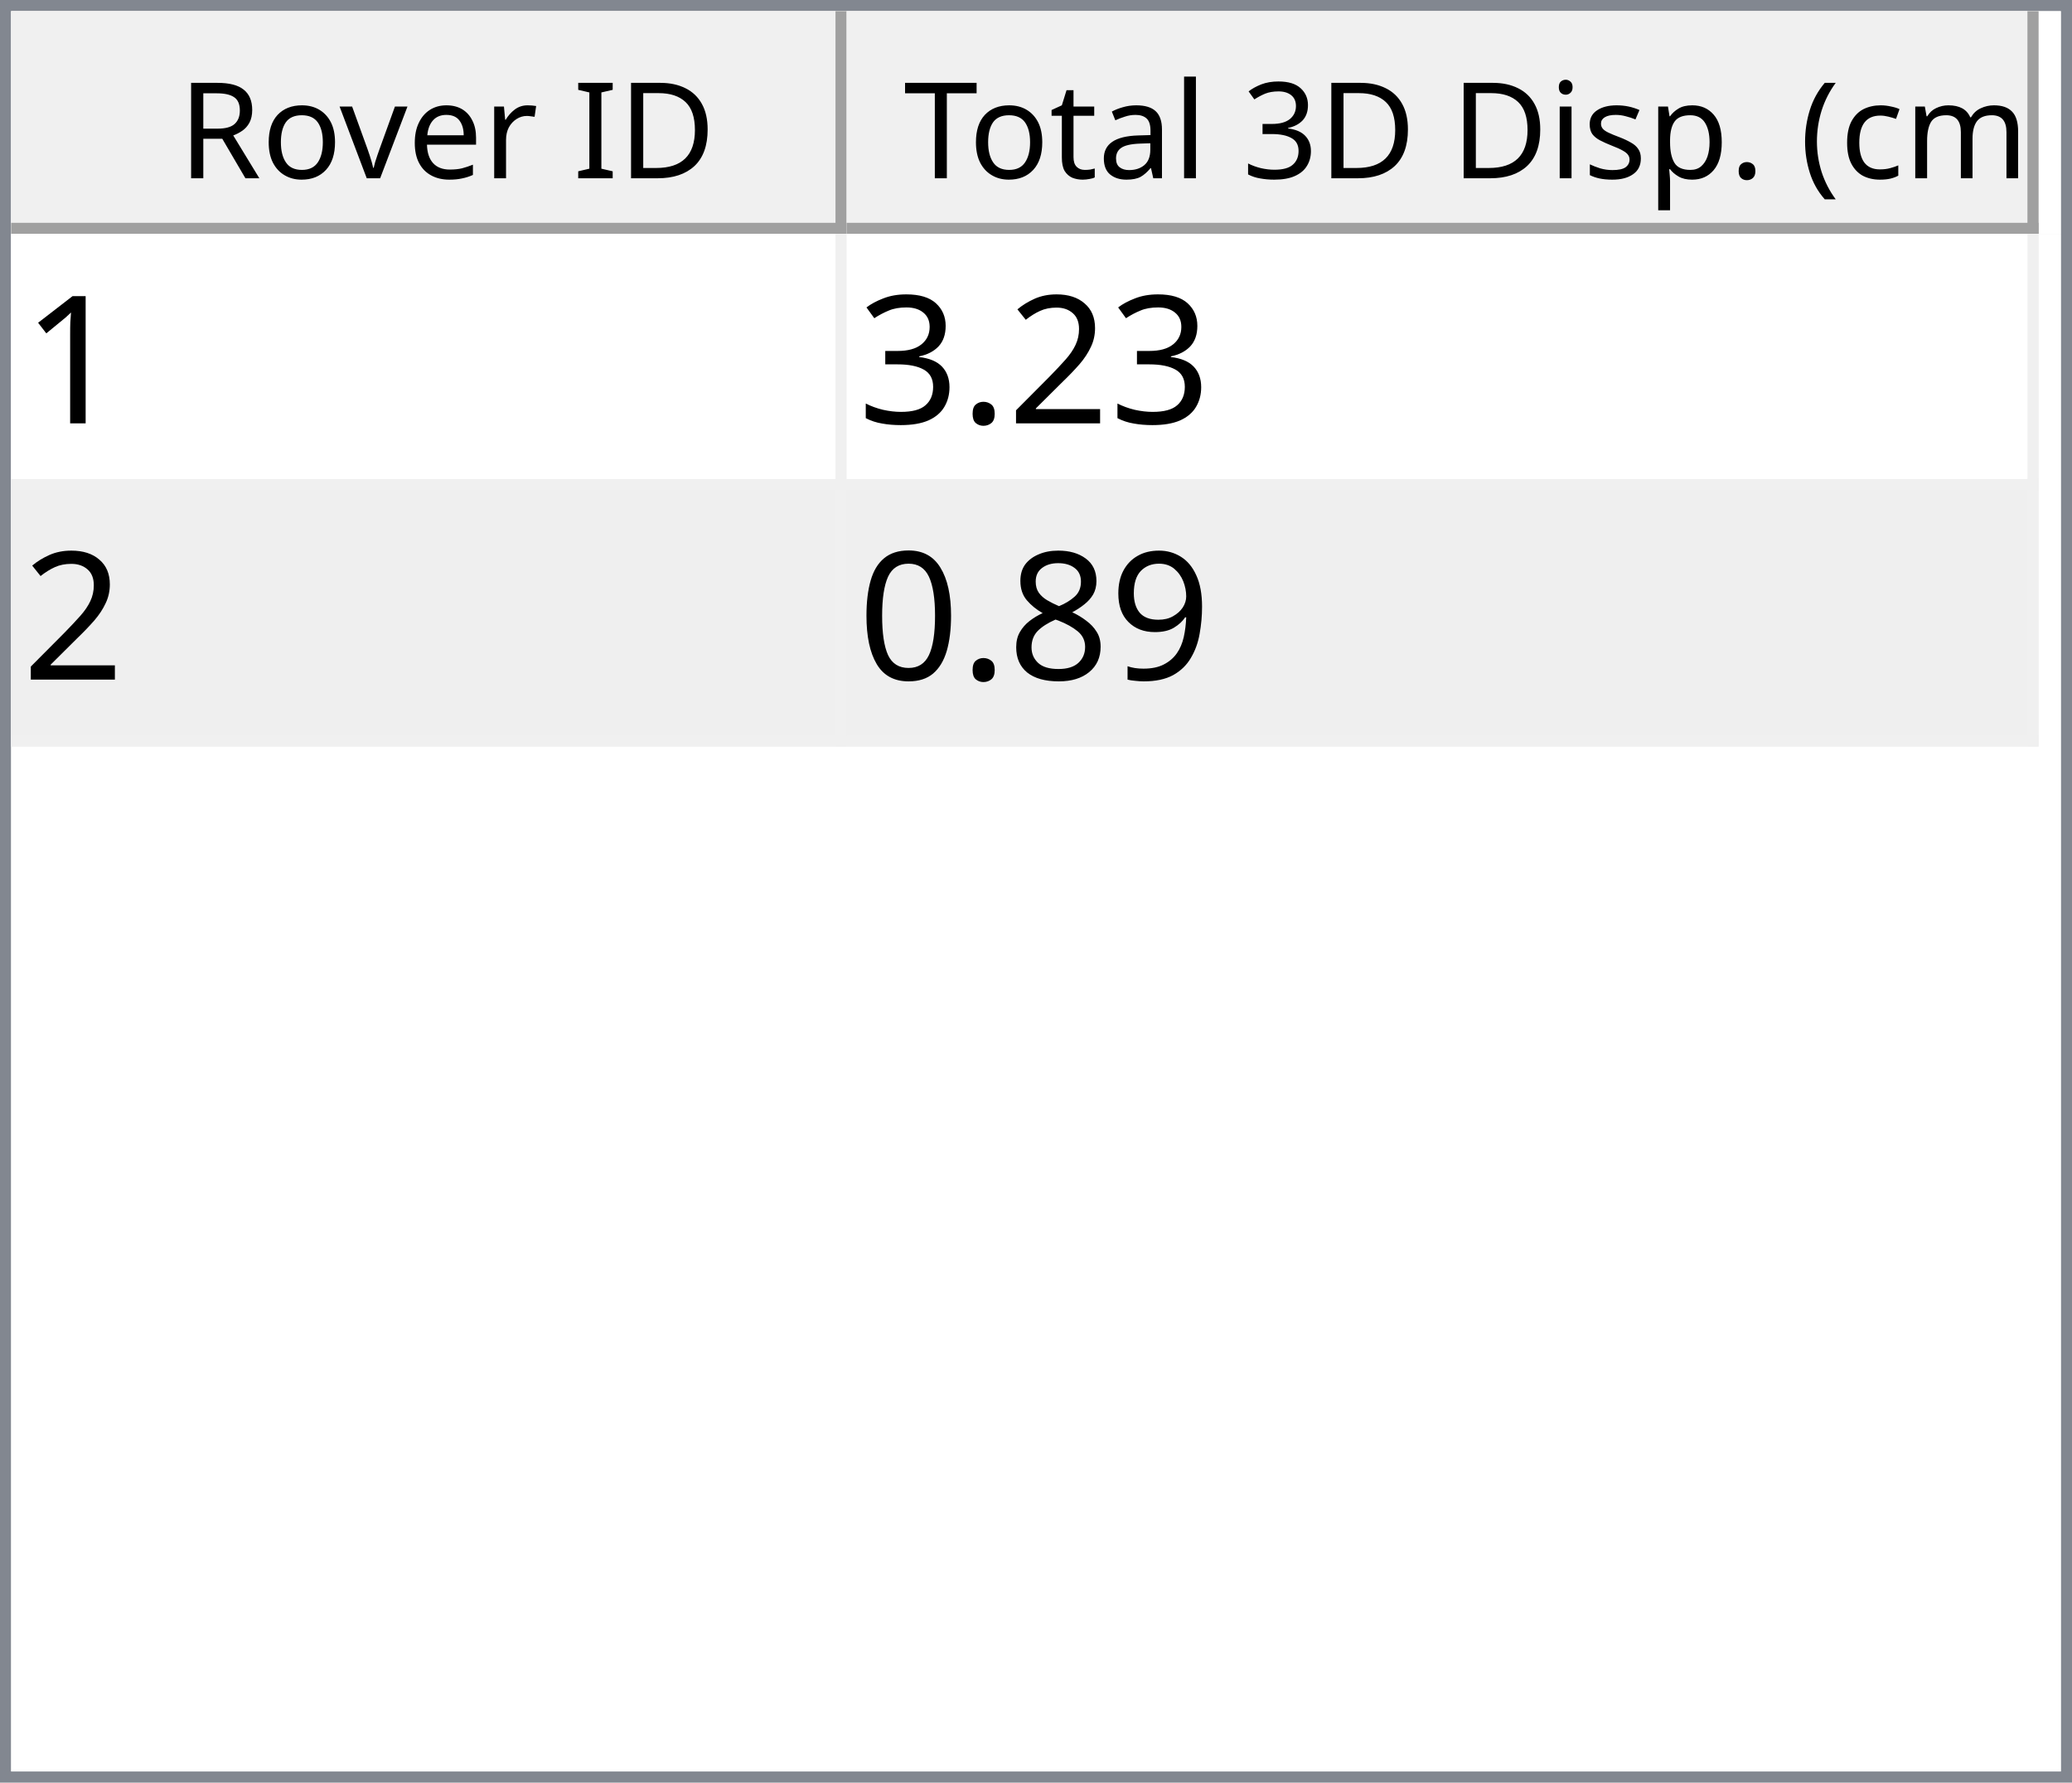
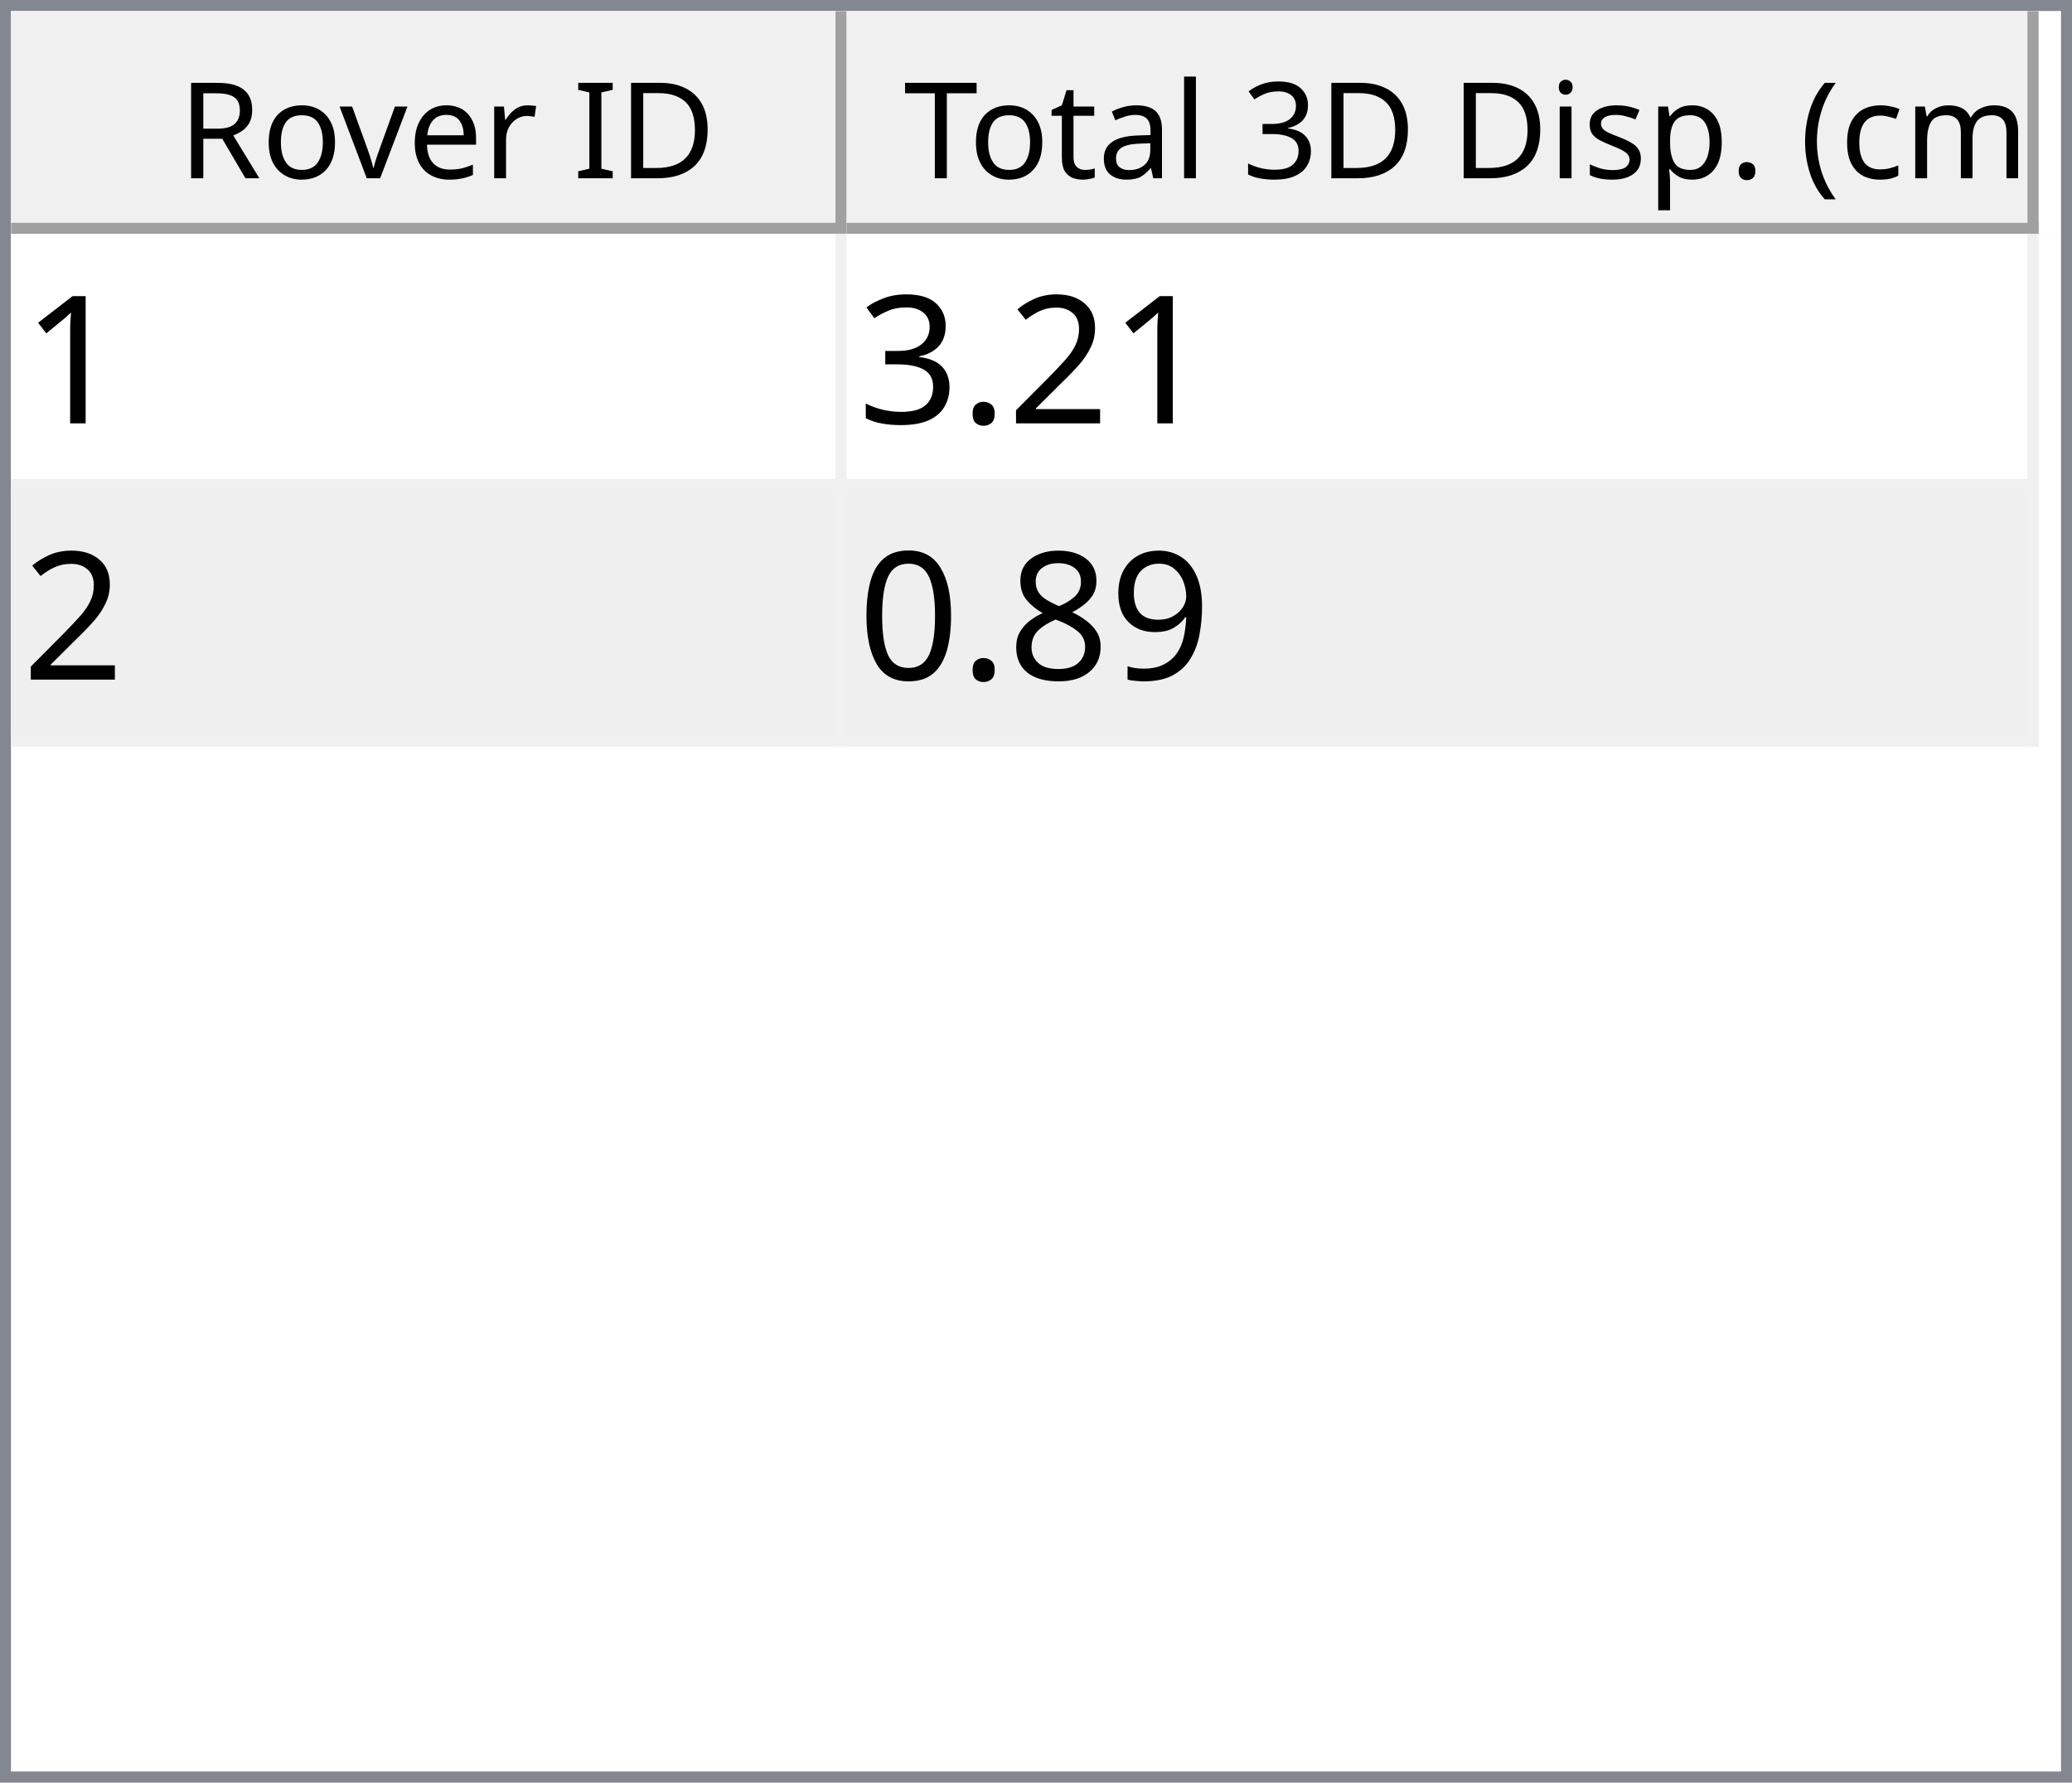
<svg xmlns="http://www.w3.org/2000/svg" style="fill-opacity:1; color-rendering:auto; color-interpolation:auto; text-rendering:auto; stroke:black; stroke-linecap:square; stroke-miterlimit:10; shape-rendering:auto; stroke-opacity:1; fill:black; stroke-dasharray:none; font-weight:normal; stroke-width:1; font-family:'Dialog'; font-style:normal; stroke-linejoin:miter; font-size:12px; stroke-dashoffset:0; image-rendering:auto;" width="186" height="160">
  <defs id="genericDefs" />
  <g>
    <defs id="defs1">
      <clipPath clipPathUnits="userSpaceOnUse" id="clipPath1">
        <path d="M0 0 L186 0 L186 160 L0 160 L0 0 Z" />
      </clipPath>
      <clipPath clipPathUnits="userSpaceOnUse" id="clipPath2">
        <path d="M0 0 L0 160 L186 160 L186 0 Z" />
      </clipPath>
      <clipPath clipPathUnits="userSpaceOnUse" id="clipPath3">
        <path d="M0 0 L0 20 L184 20 L184 0 Z" />
      </clipPath>
      <clipPath clipPathUnits="userSpaceOnUse" id="clipPath4">
        <path d="M0 0 L0 20 L75 20 L75 0 Z" />
      </clipPath>
      <clipPath clipPathUnits="userSpaceOnUse" id="clipPath5">
        <path d="M1 1 L1 19 L74 19 L74 1 Z" />
      </clipPath>
      <clipPath clipPathUnits="userSpaceOnUse" id="clipPath6">
        <path d="M0 0 L0 18 L73 18 L73 0 Z" />
      </clipPath>
      <clipPath clipPathUnits="userSpaceOnUse" id="clipPath7">
        <path d="M-0.5 -0.5 L-0.5 19.5 L74.5 19.5 L74.5 -0.5 Z" />
      </clipPath>
      <clipPath clipPathUnits="userSpaceOnUse" id="clipPath8">
        <path d="M0 0 L0 20 L107 20 L107 0 Z" />
      </clipPath>
      <clipPath clipPathUnits="userSpaceOnUse" id="clipPath9">
        <path d="M1 1 L1 19 L106 19 L106 1 Z" />
      </clipPath>
      <clipPath clipPathUnits="userSpaceOnUse" id="clipPath10">
        <path d="M0 0 L0 18 L105 18 L105 0 Z" />
      </clipPath>
      <clipPath clipPathUnits="userSpaceOnUse" id="clipPath11">
        <path d="M-0.5 -0.5 L-0.5 19.5 L106.5 19.5 L106.5 -0.5 Z" />
      </clipPath>
      <clipPath clipPathUnits="userSpaceOnUse" id="clipPath12">
        <path d="M0 0 L0 138 L184 138 L184 0 Z" />
      </clipPath>
      <clipPath clipPathUnits="userSpaceOnUse" id="clipPath13">
        <path d="M0 0 L0 46 L182 46 L182 0 Z" />
      </clipPath>
      <clipPath clipPathUnits="userSpaceOnUse" id="clipPath14">
        <path d="M-0.5 -0.5 L-0.5 45.5 L181.5 45.5 L181.5 -0.5 Z" />
      </clipPath>
      <clipPath clipPathUnits="userSpaceOnUse" id="clipPath15">
        <path d="M0 0 L0 22 L74 22 L74 0 Z" />
      </clipPath>
      <clipPath clipPathUnits="userSpaceOnUse" id="clipPath16">
        <path d="M0 0 L0 22 L106 22 L106 0 Z" />
      </clipPath>
      <font horiz-adv-x="64.551" id="font1">
        <font-face ascent="107.91" descent="25.098" units-per-em="100" style="font-style:normal; font-family:Segoe UI; font-weight:normal;" />
        <missing-glyph horiz-adv-x="64.551" d="M8.109 0 L8.109 68.266 L56.453 68.266 L56.453 0 L8.109 0 ZM15.328 7.234 L49.219 7.234 L49.219 61.031 L15.328 61.031 L15.328 7.234 Z" />
        <glyph unicode="D" horiz-adv-x="70.117" d="M9.188 0 L9.188 70.016 L28.516 70.016 Q65.531 70.016 65.531 35.891 Q65.531 19.672 55.25 9.836 Q44.969 0 27.734 0 L9.188 0 ZM17.391 62.594 L17.391 7.422 L27.828 7.422 Q41.609 7.422 49.273 14.797 Q56.938 22.172 56.938 35.688 Q56.938 62.594 28.328 62.594 L17.391 62.594 Z" />
        <glyph unicode="I" horiz-adv-x="26.611" d="M17.391 0 L9.188 0 L9.188 70.016 L17.391 70.016 L17.391 0 Z" />
        <glyph unicode=" " horiz-adv-x="27.393" d="" />
        <glyph unicode="r" horiz-adv-x="34.766" d="M34.188 41.891 Q32.078 43.5 28.125 43.5 Q23 43.5 19.555 38.672 Q16.109 33.844 16.109 25.484 L16.109 0 L8.109 0 L8.109 50 L16.109 50 L16.109 39.703 L16.312 39.703 Q18.016 44.969 21.531 47.922 Q25.047 50.875 29.391 50.875 Q32.516 50.875 34.188 50.203 L34.188 41.891 Z" />
        <glyph unicode="e" horiz-adv-x="52.295" d="M48.297 23 L12.984 23 Q13.188 14.656 17.484 10.109 Q21.781 5.562 29.297 5.562 Q37.75 5.562 44.828 11.141 L44.828 3.609 Q38.234 -1.172 27.391 -1.172 Q16.797 -1.172 10.742 5.641 Q4.688 12.453 4.688 24.812 Q4.688 36.469 11.305 43.82 Q17.922 51.172 27.734 51.172 Q37.547 51.172 42.922 44.828 Q48.297 38.484 48.297 27.203 L48.297 23 ZM40.094 29.781 Q40.047 36.719 36.75 40.578 Q33.453 44.438 27.594 44.438 Q21.922 44.438 17.969 40.383 Q14.016 36.328 13.094 29.781 L40.094 29.781 Z" />
        <glyph unicode="v" horiz-adv-x="47.9" d="M47.406 50 L27.484 0 L19.625 0 L0.688 50 L9.469 50 L22.172 13.672 Q23.578 9.672 23.922 6.688 L24.125 6.688 Q24.609 10.453 25.688 13.484 L38.969 50 L47.406 50 Z" />
        <glyph unicode="o" horiz-adv-x="58.594" d="M29 -1.172 Q17.922 -1.172 11.305 5.836 Q4.688 12.844 4.688 24.422 Q4.688 37.016 11.57 44.094 Q18.453 51.172 30.172 51.172 Q41.359 51.172 47.633 44.289 Q53.906 37.406 53.906 25.203 Q53.906 13.234 47.141 6.031 Q40.375 -1.172 29 -1.172 ZM29.594 44.438 Q21.875 44.438 17.383 39.188 Q12.891 33.938 12.891 24.703 Q12.891 15.828 17.43 10.695 Q21.969 5.562 29.594 5.562 Q37.359 5.562 41.531 10.594 Q45.703 15.625 45.703 24.906 Q45.703 34.281 41.531 39.359 Q37.359 44.438 29.594 44.438 Z" />
        <glyph unicode="R" horiz-adv-x="59.814" d="M59.375 0 L49.609 0 L37.891 19.625 Q36.281 22.359 34.766 24.289 Q33.25 26.219 31.664 27.438 Q30.078 28.656 28.25 29.219 Q26.422 29.781 24.125 29.781 L17.391 29.781 L17.391 0 L9.188 0 L9.188 70.016 L30.078 70.016 Q34.672 70.016 38.555 68.867 Q42.438 67.719 45.289 65.375 Q48.141 63.031 49.758 59.547 Q51.375 56.062 51.375 51.375 Q51.375 47.703 50.273 44.656 Q49.172 41.609 47.148 39.211 Q45.125 36.812 42.266 35.133 Q39.406 33.453 35.844 32.516 L35.844 32.328 Q37.594 31.547 38.891 30.547 Q40.188 29.547 41.359 28.18 Q42.531 26.812 43.68 25.078 Q44.828 23.344 46.234 21.047 L59.375 0 ZM17.391 62.594 L17.391 37.203 L28.516 37.203 Q31.594 37.203 34.203 38.133 Q36.812 39.062 38.719 40.797 Q40.625 42.531 41.703 45.047 Q42.781 47.562 42.781 50.688 Q42.781 56.297 39.141 59.445 Q35.5 62.594 28.609 62.594 L17.391 62.594 Z" />
        <glyph unicode=")" horiz-adv-x="30.176" d="M8.297 -15.922 L1.172 -15.922 Q16.406 2.344 16.406 26.812 Q16.406 51.469 1.078 70.016 L8.297 70.016 Q23.531 52.156 23.531 26.703 Q23.531 1.375 8.297 -15.922 Z" />
        <glyph unicode="m" horiz-adv-x="86.133" d="M79.109 0 L71.094 0 L71.094 28.719 Q71.094 37.016 68.531 40.727 Q65.969 44.438 59.906 44.438 Q54.781 44.438 51.195 39.75 Q47.609 35.062 47.609 28.516 L47.609 0 L39.594 0 L39.594 29.688 Q39.594 44.438 28.219 44.438 Q22.953 44.438 19.531 40.016 Q16.109 35.594 16.109 28.516 L16.109 0 L8.109 0 L8.109 50 L16.109 50 L16.109 42.094 L16.312 42.094 Q21.625 51.172 31.844 51.172 Q36.969 51.172 40.773 48.312 Q44.578 45.453 46 40.828 Q51.562 51.172 62.594 51.172 Q79.109 51.172 79.109 30.812 L79.109 0 Z" />
        <glyph unicode="c" horiz-adv-x="46.191" d="M42.188 2.297 Q36.422 -1.172 28.516 -1.172 Q17.828 -1.172 11.258 5.789 Q4.688 12.75 4.688 23.828 Q4.688 36.188 11.766 43.68 Q18.844 51.172 30.672 51.172 Q37.25 51.172 42.281 48.734 L42.281 40.531 Q36.719 44.438 30.375 44.438 Q22.703 44.438 17.797 38.945 Q12.891 33.453 12.891 24.516 Q12.891 15.719 17.508 10.641 Q22.125 5.562 29.891 5.562 Q36.422 5.562 42.188 9.906 L42.188 2.297 Z" />
        <glyph unicode="(" horiz-adv-x="30.176" d="M29.109 -15.922 L21.969 -15.922 Q6.844 1.375 6.844 26.703 Q6.844 52.156 21.969 70.016 L29.203 70.016 Q13.875 51.469 13.875 26.812 Q13.875 2.344 29.109 -15.922 Z" />
        <glyph unicode="." horiz-adv-x="21.68" d="M10.891 -1.078 Q8.641 -1.078 7.055 0.539 Q5.469 2.156 5.469 4.391 Q5.469 6.641 7.055 8.273 Q8.641 9.906 10.891 9.906 Q13.188 9.906 14.797 8.273 Q16.406 6.641 16.406 4.391 Q16.406 2.156 14.797 0.539 Q13.188 -1.078 10.891 -1.078 Z" />
        <glyph unicode="p" horiz-adv-x="58.789" d="M16.312 7.234 L16.109 7.234 L16.109 -23 L8.109 -23 L8.109 50 L16.109 50 L16.109 41.219 L16.312 41.219 Q22.219 51.172 33.594 51.172 Q43.266 51.172 48.688 44.461 Q54.109 37.75 54.109 26.469 Q54.109 13.922 48 6.375 Q41.891 -1.172 31.297 -1.172 Q21.578 -1.172 16.312 7.234 ZM16.109 27.391 L16.109 20.406 Q16.109 14.203 20.141 9.883 Q24.172 5.562 30.375 5.562 Q37.641 5.562 41.773 11.133 Q45.906 16.703 45.906 26.609 Q45.906 34.969 42.047 39.703 Q38.188 44.438 31.594 44.438 Q24.609 44.438 20.359 39.578 Q16.109 34.719 16.109 27.391 Z" />
        <glyph unicode="s" horiz-adv-x="42.432" d="M5.078 1.812 L5.078 10.406 Q11.625 5.562 19.484 5.562 Q30.031 5.562 30.031 12.594 Q30.031 14.594 29.125 15.992 Q28.219 17.391 26.68 18.461 Q25.141 19.531 23.07 20.383 Q21 21.234 18.609 22.172 Q15.281 23.484 12.766 24.828 Q10.25 26.172 8.57 27.859 Q6.891 29.547 6.031 31.695 Q5.172 33.844 5.172 36.719 Q5.172 40.234 6.789 42.945 Q8.406 45.656 11.086 47.484 Q13.766 49.312 17.211 50.242 Q20.656 51.172 24.312 51.172 Q30.812 51.172 35.938 48.922 L35.938 40.828 Q30.422 44.438 23.25 44.438 Q21 44.438 19.195 43.922 Q17.391 43.406 16.094 42.477 Q14.797 41.547 14.086 40.258 Q13.375 38.969 13.375 37.406 Q13.375 35.453 14.086 34.133 Q14.797 32.812 16.164 31.789 Q17.531 30.766 19.484 29.938 Q21.438 29.109 23.922 28.125 Q27.25 26.859 29.883 25.516 Q32.516 24.172 34.375 22.484 Q36.234 20.797 37.234 18.602 Q38.234 16.406 38.234 13.375 Q38.234 9.672 36.602 6.938 Q34.969 4.203 32.234 2.398 Q29.5 0.594 25.93 -0.289 Q22.359 -1.172 18.453 -1.172 Q10.75 -1.172 5.078 1.812 Z" />
        <glyph unicode="i" horiz-adv-x="24.219" d="M12.203 62.703 Q10.062 62.703 8.547 64.164 Q7.031 65.625 7.031 67.875 Q7.031 70.125 8.547 71.609 Q10.062 73.094 12.203 73.094 Q14.406 73.094 15.945 71.609 Q17.484 70.125 17.484 67.875 Q17.484 65.719 15.945 64.211 Q14.406 62.703 12.203 62.703 ZM16.109 0 L8.109 0 L8.109 50 L16.109 50 L16.109 0 Z" />
        <glyph unicode="3" horiz-adv-x="53.906" d="M46.531 19.828 Q46.531 15.094 44.75 11.211 Q42.969 7.328 39.719 4.57 Q36.469 1.812 31.93 0.297 Q27.391 -1.219 21.922 -1.219 Q11.922 -1.219 6 2.594 L6 11.188 Q13.094 5.609 22.219 5.609 Q25.875 5.609 28.828 6.539 Q31.781 7.469 33.906 9.227 Q36.031 10.984 37.18 13.477 Q38.328 15.969 38.328 19.094 Q38.328 32.812 18.797 32.812 L12.984 32.812 L12.984 39.594 L18.5 39.594 Q35.797 39.594 35.797 52.484 Q35.797 64.406 22.609 64.406 Q15.188 64.406 8.688 59.422 L8.688 67.188 Q15.375 71.188 24.609 71.188 Q29 71.188 32.57 69.969 Q36.141 68.75 38.68 66.555 Q41.219 64.359 42.609 61.281 Q44 58.203 44 54.5 Q44 40.672 30.031 36.719 L30.031 36.531 Q33.594 36.141 36.625 34.797 Q39.656 33.453 41.852 31.305 Q44.047 29.156 45.289 26.25 Q46.531 23.344 46.531 19.828 Z" />
        <glyph unicode="l" horiz-adv-x="24.219" d="M16.109 0 L8.109 0 L8.109 74.031 L16.109 74.031 L16.109 0 Z" />
        <glyph unicode="a" horiz-adv-x="50.879" d="M43.891 0 L35.891 0 L35.891 7.812 L35.688 7.812 Q30.469 -1.172 20.312 -1.172 Q12.844 -1.172 8.617 2.781 Q4.391 6.734 4.391 13.281 Q4.391 27.297 20.906 29.594 L35.891 31.688 Q35.891 44.438 25.594 44.438 Q16.547 44.438 9.281 38.281 L9.281 46.484 Q16.656 51.172 26.266 51.172 Q43.891 51.172 43.891 32.516 L43.891 0 ZM35.891 25.297 L23.828 23.641 Q18.266 22.859 15.43 20.875 Q12.594 18.891 12.594 13.875 Q12.594 10.203 15.211 7.883 Q17.828 5.562 22.172 5.562 Q28.125 5.562 32.008 9.742 Q35.891 13.922 35.891 20.312 L35.891 25.297 Z" />
        <glyph unicode="t" horiz-adv-x="33.887" d="M31.297 0.484 Q28.469 -1.078 23.828 -1.078 Q10.688 -1.078 10.688 13.578 L10.688 43.172 L2.094 43.172 L2.094 50 L10.688 50 L10.688 62.203 L18.703 64.797 L18.703 50 L31.297 50 L31.297 43.172 L18.703 43.172 L18.703 14.984 Q18.703 9.969 20.414 7.82 Q22.125 5.672 26.078 5.672 Q29.109 5.672 31.297 7.328 L31.297 0.484 Z" />
        <glyph unicode="T" horiz-adv-x="52.393" d="M50.594 62.594 L30.375 62.594 L30.375 0 L22.172 0 L22.172 62.594 L2 62.594 L2 70.016 L50.594 70.016 L50.594 62.594 Z" />
      </font>
      <font horiz-adv-x="75.0" id="font2">
        <font-face ascent="100.537" descent="21.973" units-per-em="100" style="font-style:normal; font-family:sans-serif; font-weight:normal;" />
        <missing-glyph horiz-adv-x="75.0" d="M12.5 0 L12.5 62.5 L62.5 62.5 L62.5 0 L12.5 0 ZM14.062 1.562 L60.938 1.562 L60.938 60.938 L14.062 60.938 L14.062 1.562 Z" />
        <glyph unicode="1" horiz-adv-x="55.615" d="M37.25 0 L28.469 0 L28.469 56 Q25.297 52.984 20.141 49.953 Q14.984 46.922 10.891 45.406 L10.891 53.906 Q18.266 57.375 23.781 62.305 Q29.297 67.234 31.594 71.875 L37.25 71.875 L37.25 0 Z" />
        <glyph unicode="2" horiz-adv-x="55.615" d="M50.344 8.453 L50.344 0 L3.031 0 Q2.938 3.172 4.047 6.109 Q5.859 10.938 9.836 15.625 Q13.812 20.312 21.344 26.469 Q33.016 36.031 37.117 41.625 Q41.219 47.219 41.219 52.203 Q41.219 57.422 37.477 61.008 Q33.734 64.594 27.734 64.594 Q21.391 64.594 17.578 60.789 Q13.766 56.984 13.719 50.25 L4.688 51.172 Q5.609 61.281 11.664 66.578 Q17.719 71.875 27.938 71.875 Q38.234 71.875 44.242 66.164 Q50.25 60.453 50.25 52 Q50.25 47.703 48.492 43.555 Q46.734 39.406 42.656 34.812 Q38.578 30.219 29.109 22.219 Q21.188 15.578 18.945 13.211 Q16.703 10.844 15.234 8.453 L50.344 8.453 Z" />
        <glyph unicode="." horiz-adv-x="27.783" d="M9.078 0 L9.078 10.016 L19.094 10.016 L19.094 0 L9.078 0 Z" />
        <glyph unicode="3" horiz-adv-x="55.615" d="M4.203 18.891 L12.984 20.062 Q14.5 12.594 18.141 9.297 Q21.781 6 27 6 Q33.203 6 37.477 10.297 Q41.75 14.594 41.75 20.953 Q41.75 27 37.797 30.93 Q33.844 34.859 27.734 34.859 Q25.25 34.859 21.531 33.891 L22.516 41.609 Q23.391 41.5 23.922 41.5 Q29.547 41.5 34.039 44.43 Q38.531 47.359 38.531 53.469 Q38.531 58.297 35.258 61.477 Q31.984 64.656 26.812 64.656 Q21.688 64.656 18.266 61.43 Q14.844 58.203 13.875 51.766 L5.078 53.328 Q6.688 62.156 12.398 67.016 Q18.109 71.875 26.609 71.875 Q32.469 71.875 37.398 69.359 Q42.328 66.844 44.945 62.5 Q47.562 58.156 47.562 53.266 Q47.562 48.641 45.07 44.828 Q42.578 41.016 37.703 38.766 Q44.047 37.312 47.562 32.695 Q51.078 28.078 51.078 21.141 Q51.078 11.766 44.242 5.25 Q37.406 -1.266 26.953 -1.266 Q17.531 -1.266 11.305 4.352 Q5.078 9.969 4.203 18.891 Z" />
        <glyph unicode="9" horiz-adv-x="55.615" d="M5.469 16.547 L13.922 17.328 Q14.984 11.375 18.016 8.688 Q21.047 6 25.781 6 Q29.828 6 32.883 7.859 Q35.938 9.719 37.891 12.82 Q39.844 15.922 41.164 21.195 Q42.484 26.469 42.484 31.938 Q42.484 32.516 42.438 33.688 Q39.797 29.5 35.234 26.883 Q30.672 24.266 25.344 24.266 Q16.453 24.266 10.305 30.711 Q4.156 37.156 4.156 47.703 Q4.156 58.594 10.578 65.234 Q17 71.875 26.656 71.875 Q33.641 71.875 39.43 68.117 Q45.219 64.359 48.219 57.398 Q51.219 50.438 51.219 37.25 Q51.219 23.531 48.242 15.406 Q45.266 7.281 39.383 3.031 Q33.5 -1.219 25.594 -1.219 Q17.188 -1.219 11.867 3.445 Q6.547 8.109 5.469 16.547 ZM41.453 48.141 Q41.453 55.719 37.43 60.156 Q33.406 64.594 27.734 64.594 Q21.875 64.594 17.531 59.812 Q13.188 55.031 13.188 47.406 Q13.188 40.578 17.312 36.305 Q21.438 32.031 27.484 32.031 Q33.594 32.031 37.523 36.305 Q41.453 40.578 41.453 48.141 Z" />
        <glyph unicode="8" horiz-adv-x="55.615" d="M17.672 38.812 Q12.203 40.828 9.57 44.539 Q6.938 48.25 6.938 53.422 Q6.938 61.234 12.555 66.555 Q18.172 71.875 27.484 71.875 Q36.859 71.875 42.578 66.43 Q48.297 60.984 48.297 53.172 Q48.297 48.188 45.68 44.508 Q43.062 40.828 37.75 38.812 Q44.344 36.672 47.781 31.883 Q51.219 27.094 51.219 20.453 Q51.219 11.281 44.727 5.031 Q38.234 -1.219 27.641 -1.219 Q17.047 -1.219 10.547 5.055 Q4.047 11.328 4.047 20.703 Q4.047 27.688 7.594 32.398 Q11.141 37.109 17.672 38.812 ZM15.922 53.719 Q15.922 48.641 19.195 45.414 Q22.469 42.188 27.688 42.188 Q32.766 42.188 36.016 45.383 Q39.266 48.578 39.266 53.219 Q39.266 58.062 35.914 61.359 Q32.562 64.656 27.594 64.656 Q22.562 64.656 19.242 61.43 Q15.922 58.203 15.922 53.719 ZM13.094 20.656 Q13.094 16.891 14.875 13.375 Q16.656 9.859 20.172 7.93 Q23.688 6 27.734 6 Q34.031 6 38.133 10.055 Q42.234 14.109 42.234 20.359 Q42.234 26.703 38.016 30.859 Q33.797 35.016 27.438 35.016 Q21.234 35.016 17.164 30.914 Q13.094 26.812 13.094 20.656 Z" />
        <glyph unicode="0" horiz-adv-x="55.615" d="M4.156 35.297 Q4.156 48 6.766 55.742 Q9.375 63.484 14.523 67.68 Q19.672 71.875 27.484 71.875 Q33.25 71.875 37.594 69.555 Q41.938 67.234 44.773 62.867 Q47.609 58.5 49.219 52.227 Q50.828 45.953 50.828 35.297 Q50.828 22.703 48.242 14.969 Q45.656 7.234 40.508 3.008 Q35.359 -1.219 27.484 -1.219 Q17.141 -1.219 11.234 6.203 Q4.156 15.141 4.156 35.297 ZM13.188 35.297 Q13.188 17.672 17.312 11.836 Q21.438 6 27.484 6 Q33.547 6 37.672 11.859 Q41.797 17.719 41.797 35.297 Q41.797 52.984 37.672 58.789 Q33.547 64.594 27.391 64.594 Q21.344 64.594 17.719 59.469 Q13.188 52.938 13.188 35.297 Z" />
      </font>
    </defs>
    <g style="fill:white; stroke:white;">
      <rect x="0" y="0" width="186" style="clip-path:url(#clipPath1); stroke:none;" height="160" />
    </g>
    <g style="fill:white; text-rendering:optimizeSpeed; color-rendering:optimizeSpeed; image-rendering:optimizeSpeed; shape-rendering:crispEdges; stroke:white; color-interpolation:sRGB;">
      <rect x="0" width="186" height="160" y="0" style="stroke:none;" />
      <path style="stroke:none;" d="M0 160 L186 160 L186 0 L0 0 Z" />
    </g>
    <g style="fill:rgb(240,240,240); font-family:'Segoe UI'; stroke:rgb(240,240,240);">
      <rect x="0" y="0" width="186" style="clip-path:url(#clipPath2); stroke:none;" height="160" />
    </g>
    <g style="fill:rgb(130,135,144); font-family:'Segoe UI'; stroke:rgb(130,135,144);">
      <path d="M0 0 L186 0 L186 160 L0 160 L0 0 ZM1 1 L185 1 L185 159 L1 159 L1 1 Z" style="fill-rule:evenodd; clip-path:url(#clipPath2); stroke:none;" />
    </g>
    <g style="fill:white; font-family:'Segoe UI'; stroke:white;" transform="translate(1,1)">
      <rect x="0" y="0" width="184" style="clip-path:url(#clipPath3); stroke:none;" height="20" />
    </g>
    <g style="fill:rgb(240,240,240); font-family:'Segoe UI'; stroke:rgb(240,240,240);" transform="translate(1,1)">
      <rect x="0" y="0" width="75" style="clip-path:url(#clipPath4); stroke:none;" height="20" />
    </g>
    <g style="font-family:'Segoe UI';" transform="translate(2,2)">
      <text x="14" xml:space="preserve" y="14" style="clip-path:url(#clipPath6); stroke:none;">Rover ID</text>
    </g>
    <g style="fill:rgb(160,160,160); font-family:'Segoe UI'; stroke:rgb(160,160,160); stroke-linejoin:bevel;" transform="translate(1.5,1.5)">
      <line x1="74" x2="74" y1="0" style="fill:none; clip-path:url(#clipPath7);" y2="19" />
    </g>
    <g style="fill:rgb(160,160,160); font-family:'Segoe UI'; stroke:rgb(160,160,160); stroke-linejoin:bevel;" transform="matrix(1,0,0,1,1,1) translate(0.5,0.5)">
      <line x1="0" x2="74" y1="19" style="fill:none; clip-path:url(#clipPath7);" y2="19" />
    </g>
    <g style="fill:rgb(240,240,240); font-family:'Segoe UI'; stroke:rgb(240,240,240);" transform="translate(76,1)">
      <rect x="0" y="0" width="107" style="clip-path:url(#clipPath8); stroke:none;" height="20" />
    </g>
    <g style="font-family:'Segoe UI';" transform="translate(77,2)">
      <text x="1" xml:space="preserve" y="14" style="clip-path:url(#clipPath10); stroke:none;"> Total 3D Disp. (cm)</text>
    </g>
    <g style="fill:rgb(160,160,160); font-family:'Segoe UI'; stroke:rgb(160,160,160); stroke-linejoin:bevel;" transform="translate(76.5,1.5)">
      <line x1="106" x2="106" y1="0" style="fill:none; clip-path:url(#clipPath11);" y2="19" />
    </g>
    <g style="fill:rgb(160,160,160); font-family:'Segoe UI'; stroke:rgb(160,160,160); stroke-linejoin:bevel;" transform="matrix(1,0,0,1,76,1) translate(0.5,0.5)">
      <line x1="0" x2="106" y1="19" style="fill:none; clip-path:url(#clipPath11);" y2="19" />
    </g>
    <g style="fill:white; font-family:'Segoe UI'; stroke:white;" transform="translate(1,21)">
      <rect x="0" y="0" width="184" style="clip-path:url(#clipPath12); stroke:none;" height="138" />
    </g>
    <g style="fill:rgb(240,240,240); font-size:16px; font-family:sans-serif; stroke:rgb(240,240,240);" transform="translate(1,21)">
      <rect x="0" y="0" width="182" style="clip-path:url(#clipPath13); stroke:none;" height="46" />
      <line transform="translate(0.5,0.5)" x1="0" x2="181" y1="22" style="clip-path:url(#clipPath14); fill:none; stroke-linejoin:bevel;" y2="22" />
    </g>
    <g transform="matrix(1,0,0,1,1,21) translate(0.5,0.5)" style="fill:rgb(240,240,240); font-size:16px; font-family:sans-serif; stroke:rgb(240,240,240); stroke-linejoin:bevel;">
      <line x1="0" x2="181" y1="45" style="fill:none; clip-path:url(#clipPath14);" y2="45" />
    </g>
    <g transform="matrix(1,0,0,1,1,21) translate(0.5,0.5)" style="fill:rgb(240,240,240); font-size:16px; font-family:sans-serif; stroke:rgb(240,240,240); stroke-linejoin:bevel;">
      <line x1="74" x2="74" y1="0" style="fill:none; clip-path:url(#clipPath14);" y2="45" />
    </g>
    <g transform="matrix(1,0,0,1,1,21) translate(0.5,0.5)" style="fill:rgb(240,240,240); font-size:16px; font-family:sans-serif; stroke:rgb(240,240,240); stroke-linejoin:bevel;">
      <line x1="181" x2="181" y1="0" style="fill:none; clip-path:url(#clipPath14);" y2="45" />
    </g>
    <g style="fill:white; font-size:16px; font-family:sans-serif; stroke:white;" transform="matrix(1,0,0,1,1,21)">
      <rect x="0" y="0" width="74" style="clip-path:url(#clipPath15); stroke:none;" height="22" />
      <text x="1" y="17" style="fill:black; clip-path:url(#clipPath15); stroke:none;" xml:space="preserve">1</text>
    </g>
    <g style="fill:white; font-size:16px; font-family:sans-serif; stroke:white;" transform="matrix(1,0,0,1,1,21) translate(75,0)">
      <rect x="0" y="0" width="106" style="clip-path:url(#clipPath16); stroke:none;" height="22" />
-       <text x="1" y="17" style="fill:black; clip-path:url(#clipPath16); stroke:none;" xml:space="preserve">3.23</text>
+       <text x="1" y="17" style="fill:black; clip-path:url(#clipPath16); stroke:none;" xml:space="preserve">3.21</text>
    </g>
    <g style="fill:rgb(239,239,239); font-size:16px; font-family:sans-serif; stroke:rgb(239,239,239);" transform="matrix(1,0,0,1,1,21) translate(0,23)">
      <rect x="0" y="0" width="74" style="clip-path:url(#clipPath15); stroke:none;" height="22" />
      <text x="1" y="17" style="fill:black; clip-path:url(#clipPath15); stroke:none;" xml:space="preserve">2</text>
    </g>
    <g style="fill:rgb(239,239,239); font-size:16px; font-family:sans-serif; stroke:rgb(239,239,239);" transform="matrix(1,0,0,1,1,21) translate(75,23)">
      <rect x="0" y="0" width="106" style="clip-path:url(#clipPath16); stroke:none;" height="22" />
      <text x="1" y="17" style="fill:black; clip-path:url(#clipPath16); stroke:none;" xml:space="preserve">0.89</text>
    </g>
  </g>
</svg>
